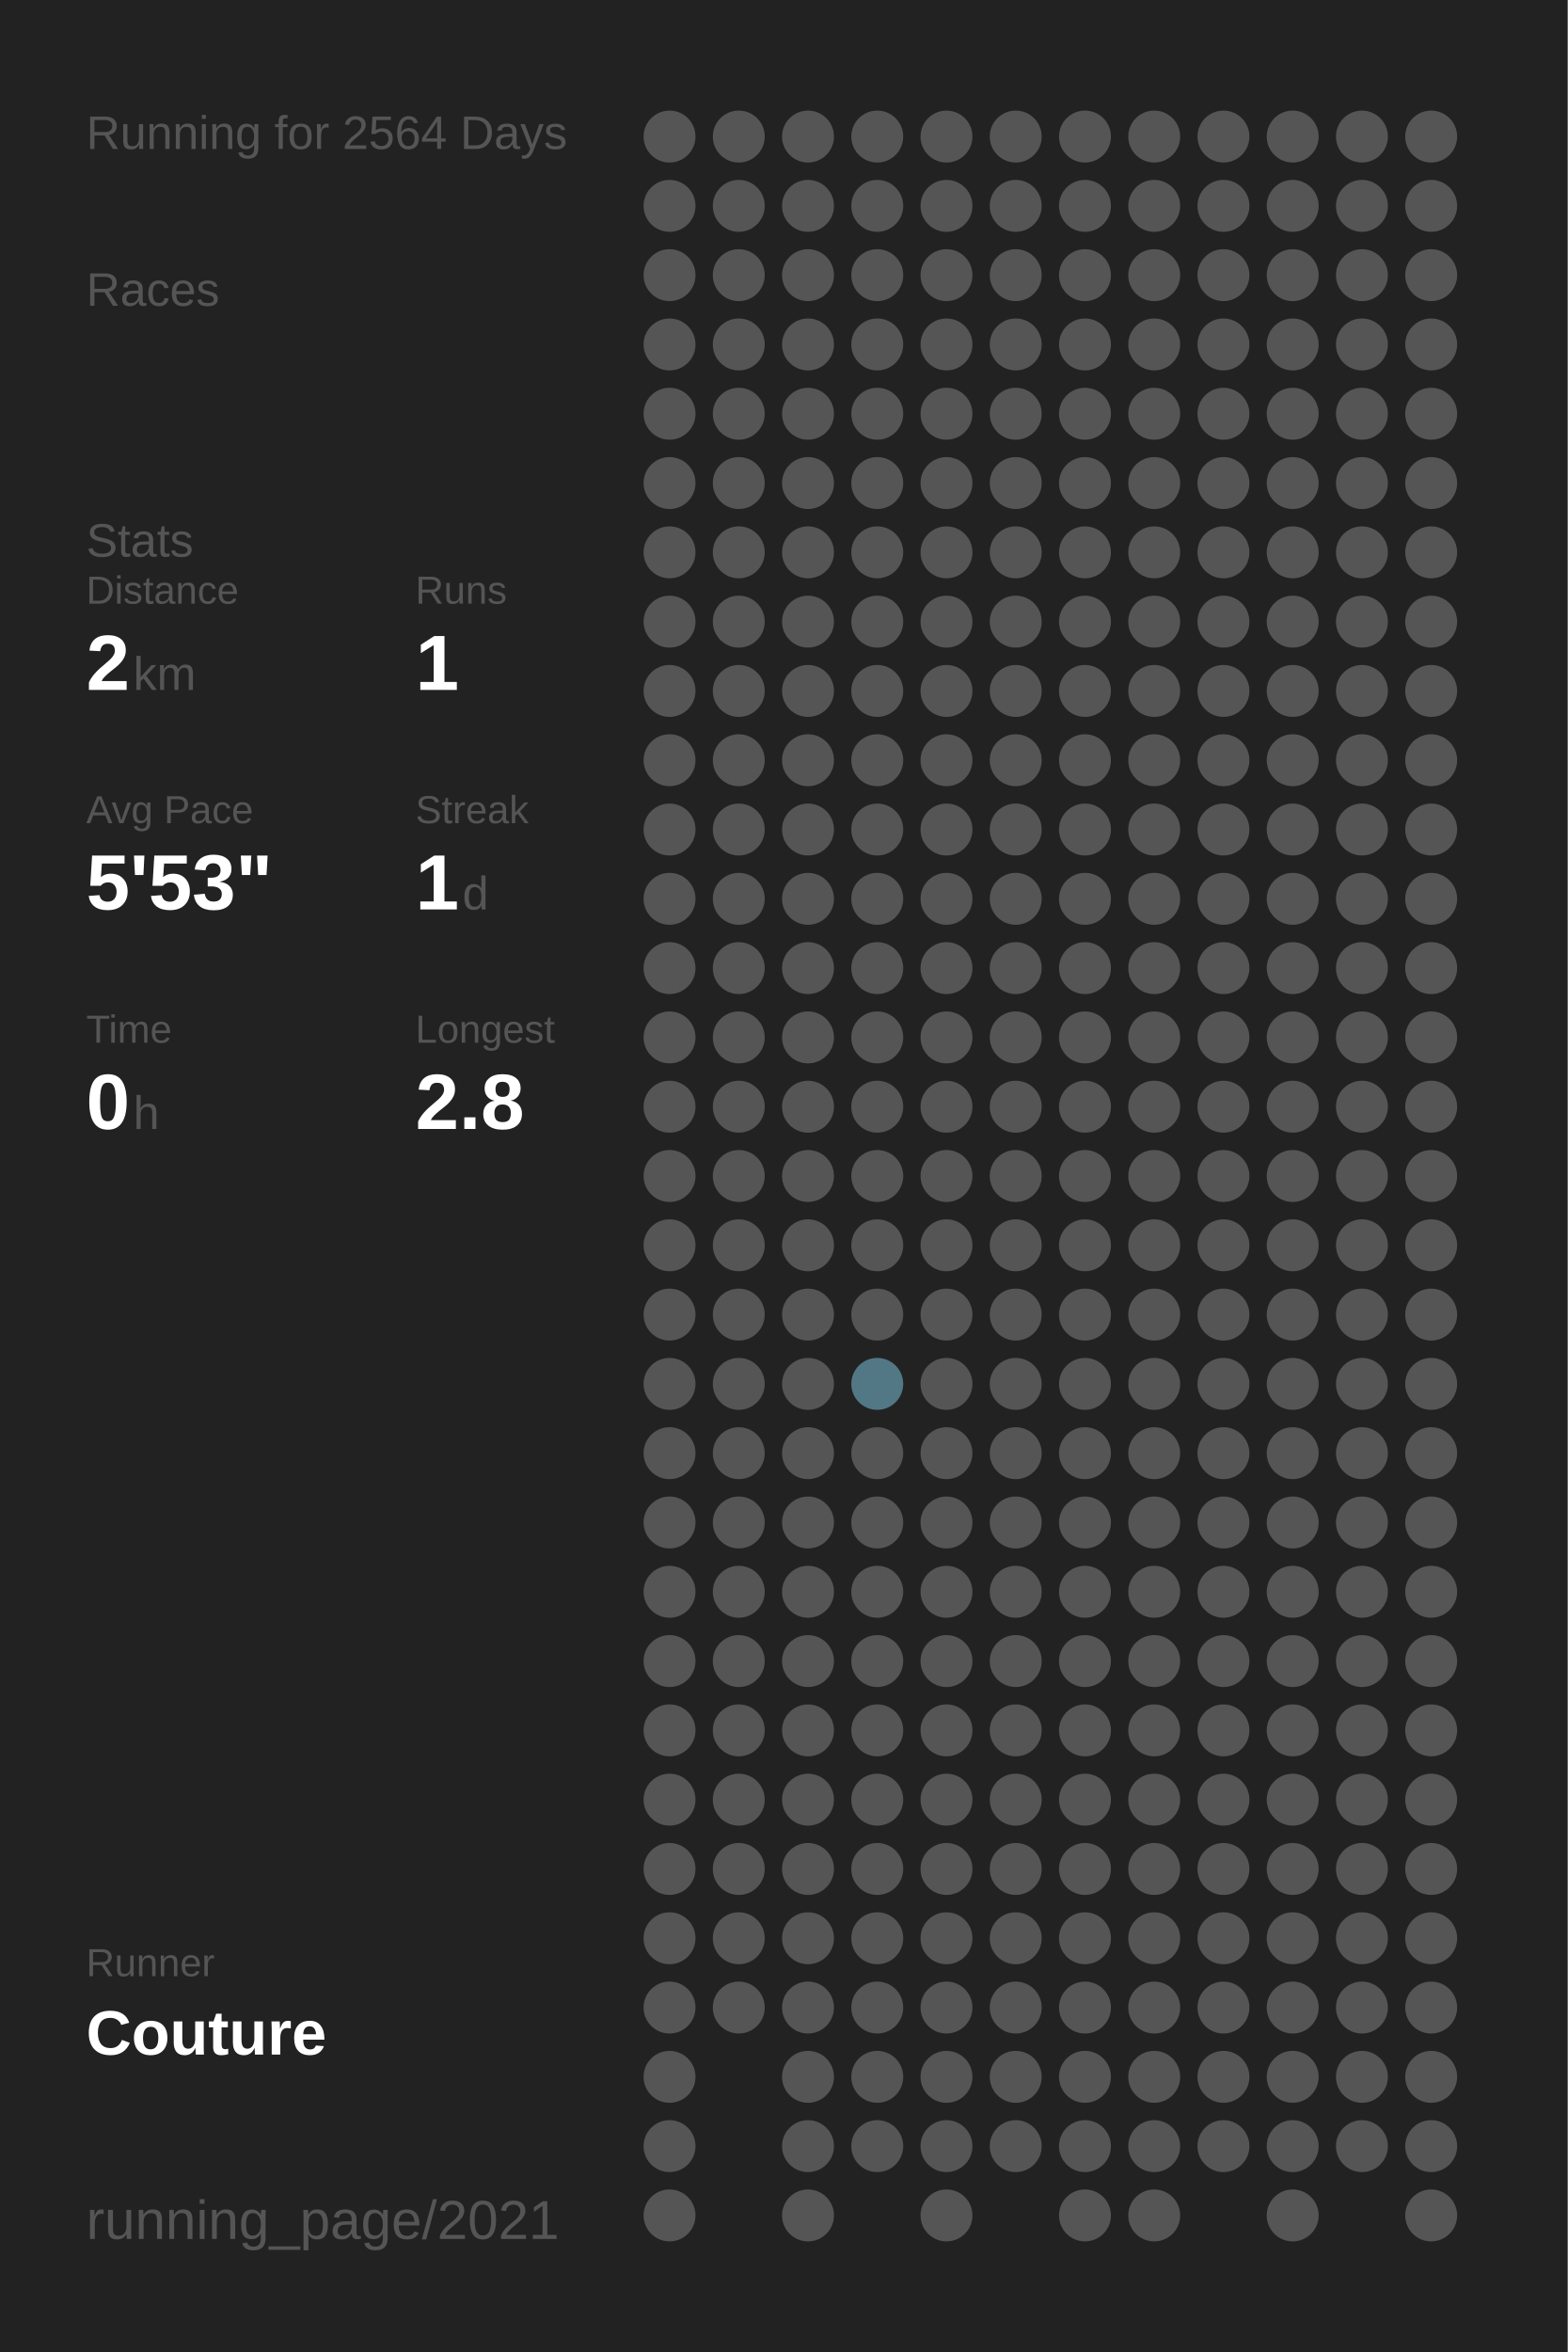
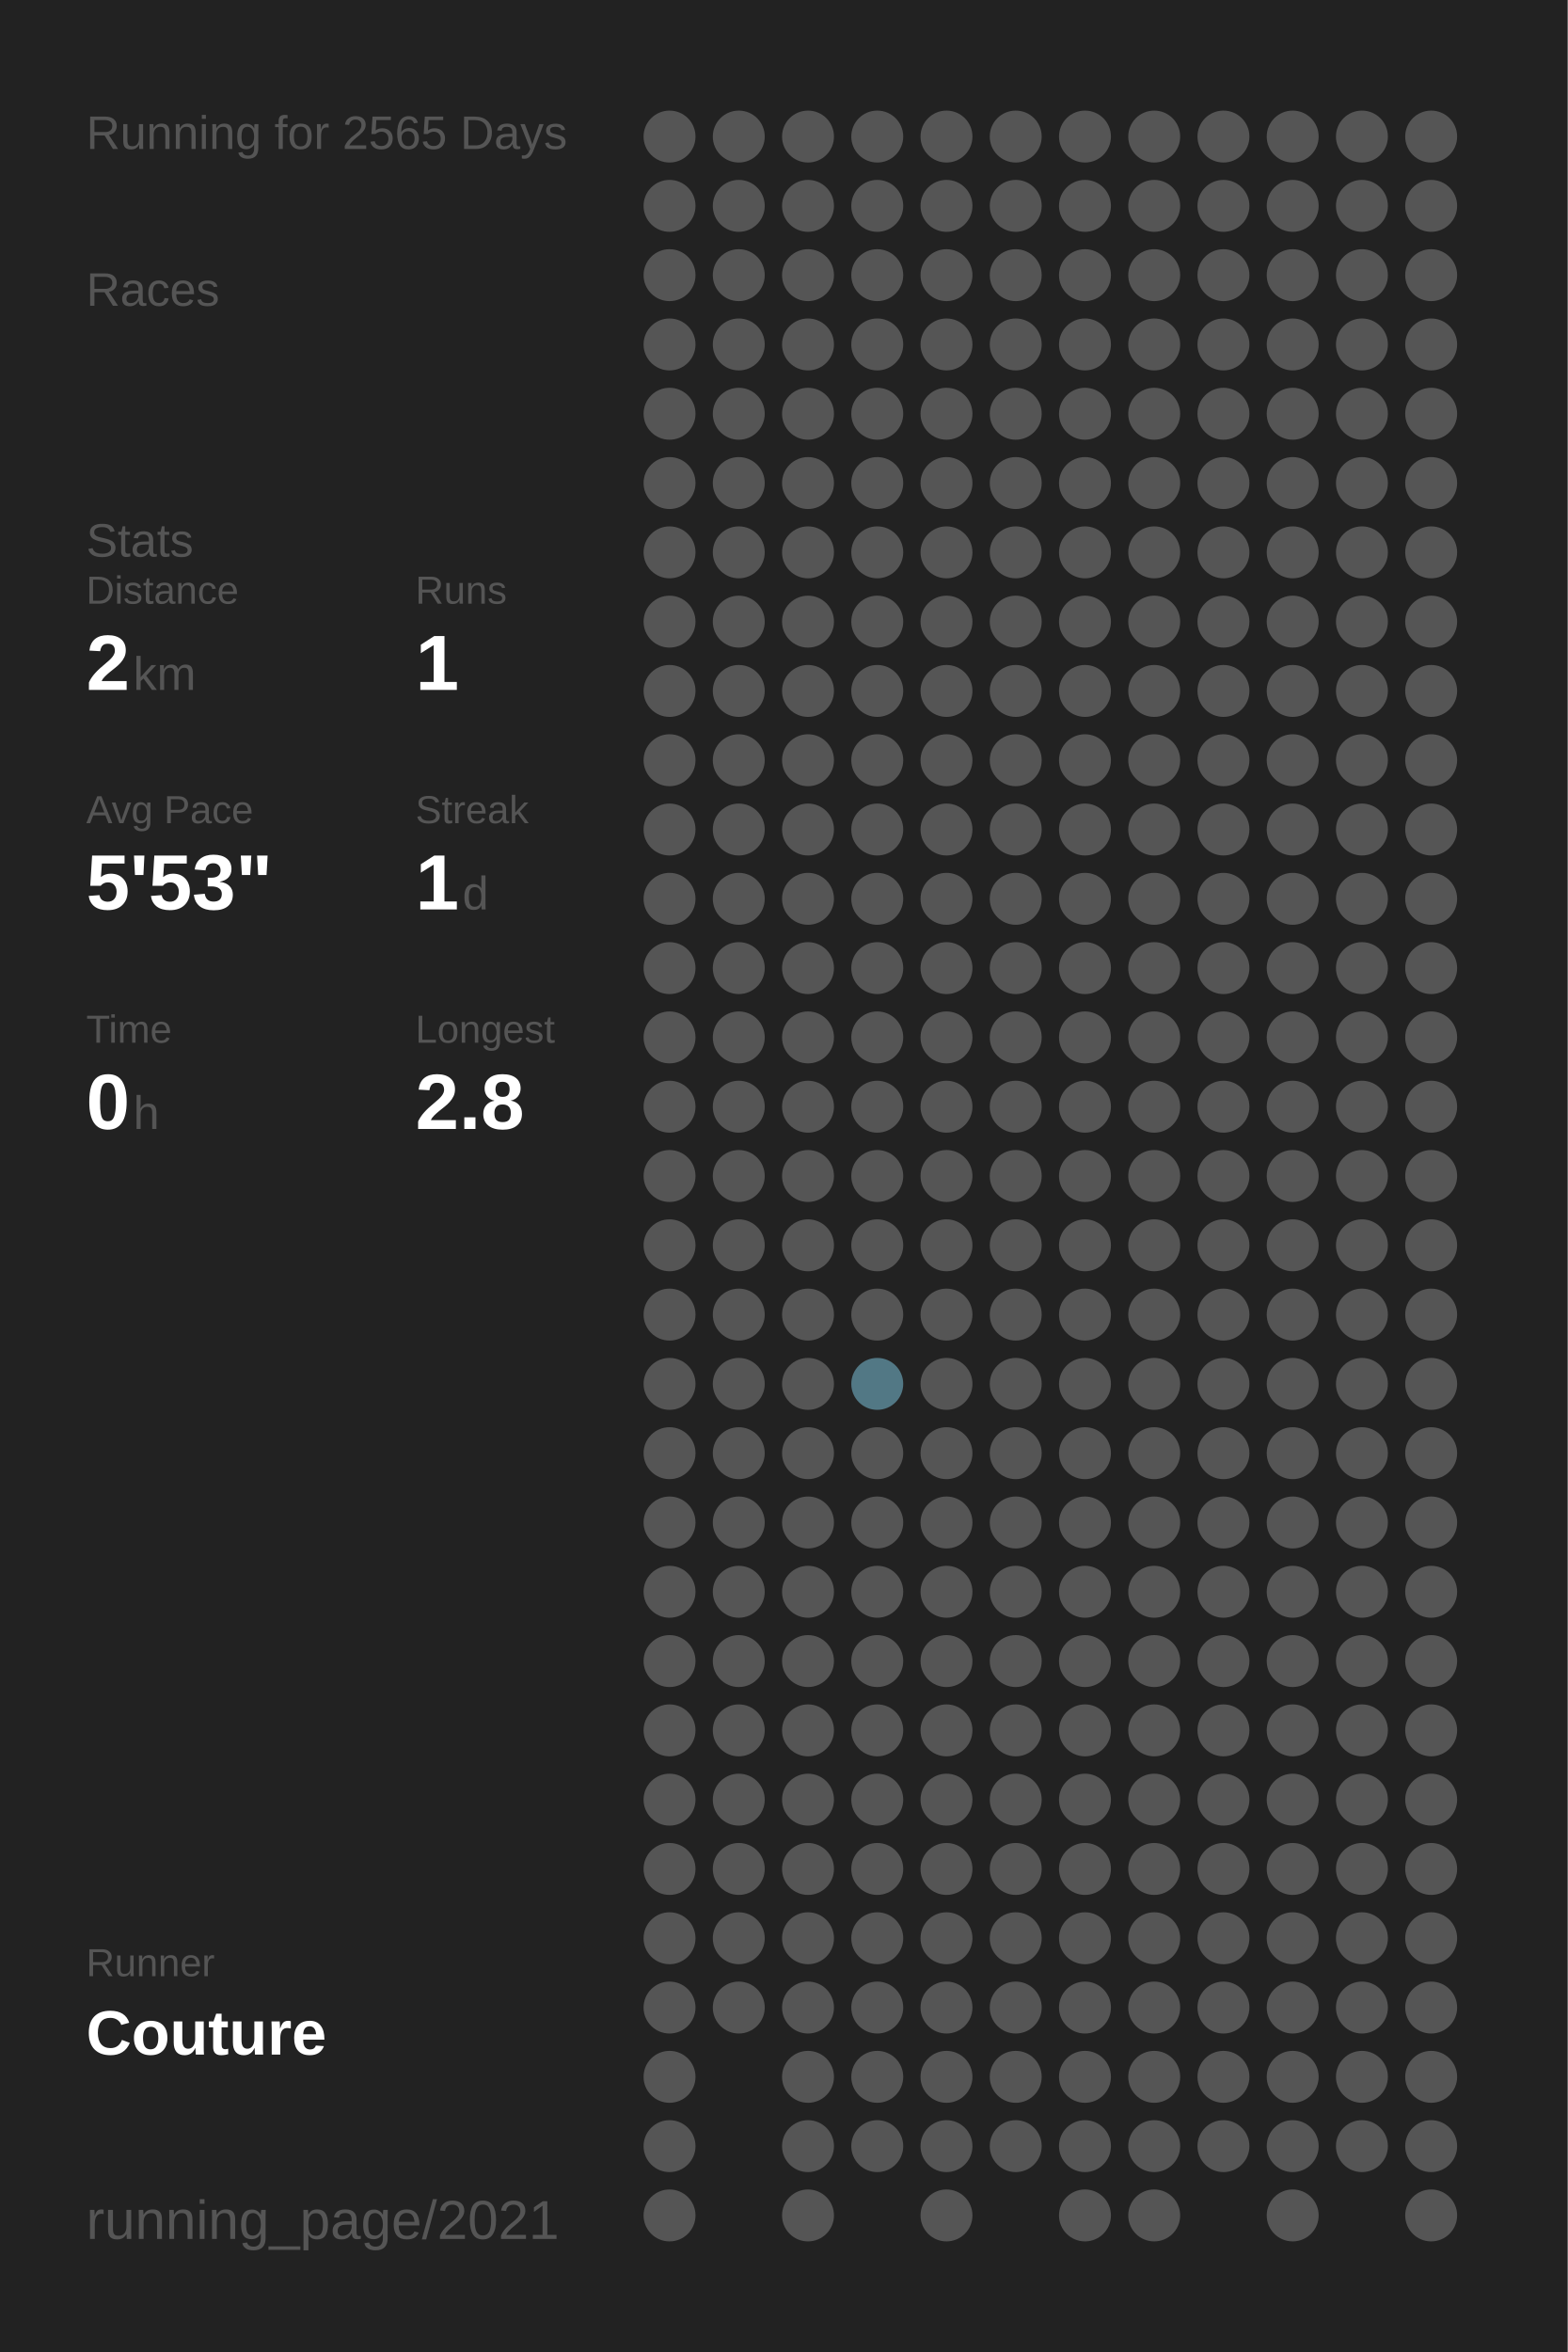
<svg xmlns="http://www.w3.org/2000/svg" baseProfile="full" height="300mm" version="1.1" viewBox="0,0,200,300" width="200mm">
  <defs />
  <rect fill="#222222" height="300" width="200" x="0" y="0" />
-   <text fill="#555555" style="font-size:6px; font-family:Arial;" x="11" y="19">Running for 2564 Days</text>
+   <text fill="#555555" style="font-size:6px; font-family:Arial;" x="11" y="19">Running for 2565 Days</text>
  <text fill="#555555" style="font-size:6px; font-family:Arial;" x="11" y="39">Races</text>
  <text fill="#555555" style="font-size:6px; font-family:Arial;" x="11" y="71">Stats</text>
  <text fill="#555555" style="font-size:5px; font-family:Arial;" x="11" y="77">Distance</text>
  <text fill="#FFFFFF" style="font-size:10px; font-family:Arial; font-weight:bold;" x="11" y="88">2</text>
  <text fill="#555555" style="font-size:6px; font-family:Arial;" x="17" y="88">km</text>
  <text fill="#555555" style="font-size:5px; font-family:Arial;" x="53" y="77">Runs</text>
  <text fill="#FFFFFF" style="font-size:10px; font-family:Arial; font-weight:bold;" x="53" y="88">1</text>
  <text fill="#555555" style="font-size:5px; font-family:Arial;" x="11" y="105">Avg Pace</text>
  <text fill="#FFFFFF" style="font-size:10px; font-family:Arial; font-weight:bold;" x="11" y="116">5'53"</text>
  <text fill="#555555" style="font-size:5px; font-family:Arial;" x="53" y="105">Streak</text>
  <text fill="#FFFFFF" style="font-size:10px; font-family:Arial; font-weight:bold;" x="53" y="116">1</text>
  <text fill="#555555" style="font-size:6px; font-family:Arial;" x="59" y="116">d</text>
  <text fill="#555555" style="font-size:5px; font-family:Arial;" x="11" y="133">Time</text>
  <text fill="#FFFFFF" style="font-size:10px; font-family:Arial; font-weight:bold;" x="11" y="144">0</text>
  <text fill="#555555" style="font-size:6px; font-family:Arial;" x="17" y="144">h</text>
  <text fill="#555555" style="font-size:5px; font-family:Arial;" x="53" y="133">Longest</text>
  <text fill="#FFFFFF" style="font-size:10px; font-family:Arial; font-weight:bold;" x="53" y="144">2.8</text>
  <text fill="#555555" style="font-size:5px; font-family:Arial;" x="11" y="252.065">Runner</text>
  <text fill="#FFFFFF" style="font-size:8px; font-family:Arial; font-weight:bold;" x="11" y="262.065">Couture</text>
  <text fill="#555555" style="font-size:7px; font-family:Arial;" x="11" y="285.581">running_page/2021</text>
  <circle cx="85.417" cy="17.419" fill="#555555" r="3.312" />
  <circle cx="85.417" cy="26.258" fill="#555555" r="3.312" />
  <circle cx="85.417" cy="35.097" fill="#555555" r="3.312" />
  <circle cx="85.417" cy="43.935" fill="#555555" r="3.312" />
  <circle cx="85.417" cy="52.774" fill="#555555" r="3.312" />
  <circle cx="85.417" cy="61.613" fill="#555555" r="3.312" />
  <circle cx="85.417" cy="70.452" fill="#555555" r="3.312" />
  <circle cx="85.417" cy="79.29" fill="#555555" r="3.312" />
  <circle cx="85.417" cy="88.129" fill="#555555" r="3.312" />
  <circle cx="85.417" cy="96.968" fill="#555555" r="3.312" />
  <circle cx="85.417" cy="105.806" fill="#555555" r="3.312" />
  <circle cx="85.417" cy="114.645" fill="#555555" r="3.312" />
  <circle cx="85.417" cy="123.484" fill="#555555" r="3.312" />
  <circle cx="85.417" cy="132.323" fill="#555555" r="3.312" />
  <circle cx="85.417" cy="141.161" fill="#555555" r="3.312" />
  <circle cx="85.417" cy="150" fill="#555555" r="3.312" />
  <circle cx="85.417" cy="158.839" fill="#555555" r="3.312" />
  <circle cx="85.417" cy="167.677" fill="#555555" r="3.312" />
  <circle cx="85.417" cy="176.516" fill="#555555" r="3.312" />
  <circle cx="85.417" cy="185.355" fill="#555555" r="3.312" />
  <circle cx="85.417" cy="194.194" fill="#555555" r="3.312" />
  <circle cx="85.417" cy="203.032" fill="#555555" r="3.312" />
  <circle cx="85.417" cy="211.871" fill="#555555" r="3.312" />
  <circle cx="85.417" cy="220.71" fill="#555555" r="3.312" />
  <circle cx="85.417" cy="229.548" fill="#555555" r="3.312" />
  <circle cx="85.417" cy="238.387" fill="#555555" r="3.312" />
  <circle cx="85.417" cy="247.226" fill="#555555" r="3.312" />
  <circle cx="85.417" cy="256.065" fill="#555555" r="3.312" />
  <circle cx="85.417" cy="264.903" fill="#555555" r="3.312" />
  <circle cx="85.417" cy="273.742" fill="#555555" r="3.312" />
  <circle cx="85.417" cy="282.581" fill="#555555" r="3.312" />
  <circle cx="94.25" cy="17.419" fill="#555555" r="3.312" />
  <circle cx="94.25" cy="26.258" fill="#555555" r="3.312" />
  <circle cx="94.25" cy="35.097" fill="#555555" r="3.312" />
  <circle cx="94.25" cy="43.935" fill="#555555" r="3.312" />
  <circle cx="94.25" cy="52.774" fill="#555555" r="3.312" />
  <circle cx="94.25" cy="61.613" fill="#555555" r="3.312" />
  <circle cx="94.25" cy="70.452" fill="#555555" r="3.312" />
  <circle cx="94.25" cy="79.29" fill="#555555" r="3.312" />
  <circle cx="94.25" cy="88.129" fill="#555555" r="3.312" />
  <circle cx="94.25" cy="96.968" fill="#555555" r="3.312" />
  <circle cx="94.25" cy="105.806" fill="#555555" r="3.312" />
  <circle cx="94.25" cy="114.645" fill="#555555" r="3.312" />
  <circle cx="94.25" cy="123.484" fill="#555555" r="3.312" />
  <circle cx="94.25" cy="132.323" fill="#555555" r="3.312" />
  <circle cx="94.25" cy="141.161" fill="#555555" r="3.312" />
  <circle cx="94.25" cy="150" fill="#555555" r="3.312" />
  <circle cx="94.25" cy="158.839" fill="#555555" r="3.312" />
  <circle cx="94.25" cy="167.677" fill="#555555" r="3.312" />
  <circle cx="94.25" cy="176.516" fill="#555555" r="3.312" />
  <circle cx="94.25" cy="185.355" fill="#555555" r="3.312" />
  <circle cx="94.25" cy="194.194" fill="#555555" r="3.312" />
  <circle cx="94.25" cy="203.032" fill="#555555" r="3.312" />
  <circle cx="94.25" cy="211.871" fill="#555555" r="3.312" />
  <circle cx="94.25" cy="220.71" fill="#555555" r="3.312" />
  <circle cx="94.25" cy="229.548" fill="#555555" r="3.312" />
  <circle cx="94.25" cy="238.387" fill="#555555" r="3.312" />
  <circle cx="94.25" cy="247.226" fill="#555555" r="3.312" />
  <circle cx="94.25" cy="256.065" fill="#555555" r="3.312" />
  <circle cx="103.083" cy="17.419" fill="#555555" r="3.312" />
  <circle cx="103.083" cy="26.258" fill="#555555" r="3.312" />
  <circle cx="103.083" cy="35.097" fill="#555555" r="3.312" />
  <circle cx="103.083" cy="43.935" fill="#555555" r="3.312" />
  <circle cx="103.083" cy="52.774" fill="#555555" r="3.312" />
  <circle cx="103.083" cy="61.613" fill="#555555" r="3.312" />
  <circle cx="103.083" cy="70.452" fill="#555555" r="3.312" />
  <circle cx="103.083" cy="79.29" fill="#555555" r="3.312" />
  <circle cx="103.083" cy="88.129" fill="#555555" r="3.312" />
  <circle cx="103.083" cy="96.968" fill="#555555" r="3.312" />
  <circle cx="103.083" cy="105.806" fill="#555555" r="3.312" />
  <circle cx="103.083" cy="114.645" fill="#555555" r="3.312" />
  <circle cx="103.083" cy="123.484" fill="#555555" r="3.312" />
  <circle cx="103.083" cy="132.323" fill="#555555" r="3.312" />
  <circle cx="103.083" cy="141.161" fill="#555555" r="3.312" />
  <circle cx="103.083" cy="150" fill="#555555" r="3.312" />
  <circle cx="103.083" cy="158.839" fill="#555555" r="3.312" />
  <circle cx="103.083" cy="167.677" fill="#555555" r="3.312" />
  <circle cx="103.083" cy="176.516" fill="#555555" r="3.312" />
  <circle cx="103.083" cy="185.355" fill="#555555" r="3.312" />
  <circle cx="103.083" cy="194.194" fill="#555555" r="3.312" />
  <circle cx="103.083" cy="203.032" fill="#555555" r="3.312" />
  <circle cx="103.083" cy="211.871" fill="#555555" r="3.312" />
  <circle cx="103.083" cy="220.71" fill="#555555" r="3.312" />
  <circle cx="103.083" cy="229.548" fill="#555555" r="3.312" />
  <circle cx="103.083" cy="238.387" fill="#555555" r="3.312" />
  <circle cx="103.083" cy="247.226" fill="#555555" r="3.312" />
  <circle cx="103.083" cy="256.065" fill="#555555" r="3.312" />
  <circle cx="103.083" cy="264.903" fill="#555555" r="3.312" />
  <circle cx="103.083" cy="273.742" fill="#555555" r="3.312" />
  <circle cx="103.083" cy="282.581" fill="#555555" r="3.312" />
  <circle cx="111.917" cy="17.419" fill="#555555" r="3.312" />
  <circle cx="111.917" cy="26.258" fill="#555555" r="3.312" />
  <circle cx="111.917" cy="35.097" fill="#555555" r="3.312" />
  <circle cx="111.917" cy="43.935" fill="#555555" r="3.312" />
  <circle cx="111.917" cy="52.774" fill="#555555" r="3.312" />
  <circle cx="111.917" cy="61.613" fill="#555555" r="3.312" />
  <circle cx="111.917" cy="70.452" fill="#555555" r="3.312" />
  <circle cx="111.917" cy="79.29" fill="#555555" r="3.312" />
  <circle cx="111.917" cy="88.129" fill="#555555" r="3.312" />
  <circle cx="111.917" cy="96.968" fill="#555555" r="3.312" />
  <circle cx="111.917" cy="105.806" fill="#555555" r="3.312" />
  <circle cx="111.917" cy="114.645" fill="#555555" r="3.312" />
  <circle cx="111.917" cy="123.484" fill="#555555" r="3.312" />
  <circle cx="111.917" cy="132.323" fill="#555555" r="3.312" />
  <circle cx="111.917" cy="141.161" fill="#555555" r="3.312" />
  <circle cx="111.917" cy="150" fill="#555555" r="3.312" />
  <circle cx="111.917" cy="158.839" fill="#555555" r="3.312" />
  <circle cx="111.917" cy="167.677" fill="#555555" r="3.312" />
  <circle cx="111.917" cy="176.516" fill="#527885" r="3.312" />
  <circle cx="111.917" cy="185.355" fill="#555555" r="3.312" />
  <circle cx="111.917" cy="194.194" fill="#555555" r="3.312" />
  <circle cx="111.917" cy="203.032" fill="#555555" r="3.312" />
  <circle cx="111.917" cy="211.871" fill="#555555" r="3.312" />
  <circle cx="111.917" cy="220.71" fill="#555555" r="3.312" />
  <circle cx="111.917" cy="229.548" fill="#555555" r="3.312" />
  <circle cx="111.917" cy="238.387" fill="#555555" r="3.312" />
  <circle cx="111.917" cy="247.226" fill="#555555" r="3.312" />
  <circle cx="111.917" cy="256.065" fill="#555555" r="3.312" />
  <circle cx="111.917" cy="264.903" fill="#555555" r="3.312" />
  <circle cx="111.917" cy="273.742" fill="#555555" r="3.312" />
  <circle cx="120.75" cy="17.419" fill="#555555" r="3.312" />
  <circle cx="120.75" cy="26.258" fill="#555555" r="3.312" />
  <circle cx="120.75" cy="35.097" fill="#555555" r="3.312" />
  <circle cx="120.75" cy="43.935" fill="#555555" r="3.312" />
  <circle cx="120.75" cy="52.774" fill="#555555" r="3.312" />
  <circle cx="120.75" cy="61.613" fill="#555555" r="3.312" />
  <circle cx="120.75" cy="70.452" fill="#555555" r="3.312" />
  <circle cx="120.75" cy="79.29" fill="#555555" r="3.312" />
  <circle cx="120.75" cy="88.129" fill="#555555" r="3.312" />
  <circle cx="120.75" cy="96.968" fill="#555555" r="3.312" />
  <circle cx="120.75" cy="105.806" fill="#555555" r="3.312" />
  <circle cx="120.75" cy="114.645" fill="#555555" r="3.312" />
  <circle cx="120.75" cy="123.484" fill="#555555" r="3.312" />
  <circle cx="120.75" cy="132.323" fill="#555555" r="3.312" />
  <circle cx="120.75" cy="141.161" fill="#555555" r="3.312" />
  <circle cx="120.75" cy="150" fill="#555555" r="3.312" />
  <circle cx="120.75" cy="158.839" fill="#555555" r="3.312" />
  <circle cx="120.75" cy="167.677" fill="#555555" r="3.312" />
  <circle cx="120.75" cy="176.516" fill="#555555" r="3.312" />
  <circle cx="120.75" cy="185.355" fill="#555555" r="3.312" />
  <circle cx="120.75" cy="194.194" fill="#555555" r="3.312" />
  <circle cx="120.75" cy="203.032" fill="#555555" r="3.312" />
  <circle cx="120.75" cy="211.871" fill="#555555" r="3.312" />
  <circle cx="120.75" cy="220.71" fill="#555555" r="3.312" />
  <circle cx="120.75" cy="229.548" fill="#555555" r="3.312" />
  <circle cx="120.75" cy="238.387" fill="#555555" r="3.312" />
  <circle cx="120.75" cy="247.226" fill="#555555" r="3.312" />
  <circle cx="120.75" cy="256.065" fill="#555555" r="3.312" />
  <circle cx="120.75" cy="264.903" fill="#555555" r="3.312" />
  <circle cx="120.75" cy="273.742" fill="#555555" r="3.312" />
  <circle cx="120.75" cy="282.581" fill="#555555" r="3.312" />
  <circle cx="129.583" cy="17.419" fill="#555555" r="3.312" />
  <circle cx="129.583" cy="26.258" fill="#555555" r="3.312" />
  <circle cx="129.583" cy="35.097" fill="#555555" r="3.312" />
  <circle cx="129.583" cy="43.935" fill="#555555" r="3.312" />
  <circle cx="129.583" cy="52.774" fill="#555555" r="3.312" />
  <circle cx="129.583" cy="61.613" fill="#555555" r="3.312" />
  <circle cx="129.583" cy="70.452" fill="#555555" r="3.312" />
  <circle cx="129.583" cy="79.29" fill="#555555" r="3.312" />
  <circle cx="129.583" cy="88.129" fill="#555555" r="3.312" />
  <circle cx="129.583" cy="96.968" fill="#555555" r="3.312" />
  <circle cx="129.583" cy="105.806" fill="#555555" r="3.312" />
  <circle cx="129.583" cy="114.645" fill="#555555" r="3.312" />
  <circle cx="129.583" cy="123.484" fill="#555555" r="3.312" />
  <circle cx="129.583" cy="132.323" fill="#555555" r="3.312" />
  <circle cx="129.583" cy="141.161" fill="#555555" r="3.312" />
  <circle cx="129.583" cy="150" fill="#555555" r="3.312" />
  <circle cx="129.583" cy="158.839" fill="#555555" r="3.312" />
  <circle cx="129.583" cy="167.677" fill="#555555" r="3.312" />
  <circle cx="129.583" cy="176.516" fill="#555555" r="3.312" />
  <circle cx="129.583" cy="185.355" fill="#555555" r="3.312" />
  <circle cx="129.583" cy="194.194" fill="#555555" r="3.312" />
  <circle cx="129.583" cy="203.032" fill="#555555" r="3.312" />
  <circle cx="129.583" cy="211.871" fill="#555555" r="3.312" />
  <circle cx="129.583" cy="220.71" fill="#555555" r="3.312" />
  <circle cx="129.583" cy="229.548" fill="#555555" r="3.312" />
  <circle cx="129.583" cy="238.387" fill="#555555" r="3.312" />
  <circle cx="129.583" cy="247.226" fill="#555555" r="3.312" />
  <circle cx="129.583" cy="256.065" fill="#555555" r="3.312" />
  <circle cx="129.583" cy="264.903" fill="#555555" r="3.312" />
  <circle cx="129.583" cy="273.742" fill="#555555" r="3.312" />
  <circle cx="138.417" cy="17.419" fill="#555555" r="3.312" />
  <circle cx="138.417" cy="26.258" fill="#555555" r="3.312" />
  <circle cx="138.417" cy="35.097" fill="#555555" r="3.312" />
  <circle cx="138.417" cy="43.935" fill="#555555" r="3.312" />
  <circle cx="138.417" cy="52.774" fill="#555555" r="3.312" />
  <circle cx="138.417" cy="61.613" fill="#555555" r="3.312" />
  <circle cx="138.417" cy="70.452" fill="#555555" r="3.312" />
  <circle cx="138.417" cy="79.29" fill="#555555" r="3.312" />
  <circle cx="138.417" cy="88.129" fill="#555555" r="3.312" />
  <circle cx="138.417" cy="96.968" fill="#555555" r="3.312" />
  <circle cx="138.417" cy="105.806" fill="#555555" r="3.312" />
  <circle cx="138.417" cy="114.645" fill="#555555" r="3.312" />
  <circle cx="138.417" cy="123.484" fill="#555555" r="3.312" />
  <circle cx="138.417" cy="132.323" fill="#555555" r="3.312" />
  <circle cx="138.417" cy="141.161" fill="#555555" r="3.312" />
  <circle cx="138.417" cy="150" fill="#555555" r="3.312" />
  <circle cx="138.417" cy="158.839" fill="#555555" r="3.312" />
  <circle cx="138.417" cy="167.677" fill="#555555" r="3.312" />
  <circle cx="138.417" cy="176.516" fill="#555555" r="3.312" />
  <circle cx="138.417" cy="185.355" fill="#555555" r="3.312" />
  <circle cx="138.417" cy="194.194" fill="#555555" r="3.312" />
  <circle cx="138.417" cy="203.032" fill="#555555" r="3.312" />
  <circle cx="138.417" cy="211.871" fill="#555555" r="3.312" />
  <circle cx="138.417" cy="220.71" fill="#555555" r="3.312" />
  <circle cx="138.417" cy="229.548" fill="#555555" r="3.312" />
  <circle cx="138.417" cy="238.387" fill="#555555" r="3.312" />
  <circle cx="138.417" cy="247.226" fill="#555555" r="3.312" />
  <circle cx="138.417" cy="256.065" fill="#555555" r="3.312" />
  <circle cx="138.417" cy="264.903" fill="#555555" r="3.312" />
  <circle cx="138.417" cy="273.742" fill="#555555" r="3.312" />
  <circle cx="138.417" cy="282.581" fill="#555555" r="3.312" />
  <circle cx="147.25" cy="17.419" fill="#555555" r="3.312" />
  <circle cx="147.25" cy="26.258" fill="#555555" r="3.312" />
  <circle cx="147.25" cy="35.097" fill="#555555" r="3.312" />
  <circle cx="147.25" cy="43.935" fill="#555555" r="3.312" />
  <circle cx="147.25" cy="52.774" fill="#555555" r="3.312" />
  <circle cx="147.25" cy="61.613" fill="#555555" r="3.312" />
  <circle cx="147.25" cy="70.452" fill="#555555" r="3.312" />
  <circle cx="147.25" cy="79.29" fill="#555555" r="3.312" />
  <circle cx="147.25" cy="88.129" fill="#555555" r="3.312" />
  <circle cx="147.25" cy="96.968" fill="#555555" r="3.312" />
  <circle cx="147.25" cy="105.806" fill="#555555" r="3.312" />
  <circle cx="147.25" cy="114.645" fill="#555555" r="3.312" />
  <circle cx="147.25" cy="123.484" fill="#555555" r="3.312" />
  <circle cx="147.25" cy="132.323" fill="#555555" r="3.312" />
  <circle cx="147.25" cy="141.161" fill="#555555" r="3.312" />
  <circle cx="147.25" cy="150" fill="#555555" r="3.312" />
  <circle cx="147.25" cy="158.839" fill="#555555" r="3.312" />
  <circle cx="147.25" cy="167.677" fill="#555555" r="3.312" />
  <circle cx="147.25" cy="176.516" fill="#555555" r="3.312" />
  <circle cx="147.25" cy="185.355" fill="#555555" r="3.312" />
  <circle cx="147.25" cy="194.194" fill="#555555" r="3.312" />
  <circle cx="147.25" cy="203.032" fill="#555555" r="3.312" />
  <circle cx="147.25" cy="211.871" fill="#555555" r="3.312" />
  <circle cx="147.25" cy="220.71" fill="#555555" r="3.312" />
  <circle cx="147.25" cy="229.548" fill="#555555" r="3.312" />
  <circle cx="147.25" cy="238.387" fill="#555555" r="3.312" />
  <circle cx="147.25" cy="247.226" fill="#555555" r="3.312" />
  <circle cx="147.25" cy="256.065" fill="#555555" r="3.312" />
  <circle cx="147.25" cy="264.903" fill="#555555" r="3.312" />
  <circle cx="147.25" cy="273.742" fill="#555555" r="3.312" />
  <circle cx="147.25" cy="282.581" fill="#555555" r="3.312" />
  <circle cx="156.083" cy="17.419" fill="#555555" r="3.312" />
  <circle cx="156.083" cy="26.258" fill="#555555" r="3.312" />
  <circle cx="156.083" cy="35.097" fill="#555555" r="3.312" />
  <circle cx="156.083" cy="43.935" fill="#555555" r="3.312" />
  <circle cx="156.083" cy="52.774" fill="#555555" r="3.312" />
  <circle cx="156.083" cy="61.613" fill="#555555" r="3.312" />
  <circle cx="156.083" cy="70.452" fill="#555555" r="3.312" />
  <circle cx="156.083" cy="79.29" fill="#555555" r="3.312" />
  <circle cx="156.083" cy="88.129" fill="#555555" r="3.312" />
  <circle cx="156.083" cy="96.968" fill="#555555" r="3.312" />
  <circle cx="156.083" cy="105.806" fill="#555555" r="3.312" />
  <circle cx="156.083" cy="114.645" fill="#555555" r="3.312" />
  <circle cx="156.083" cy="123.484" fill="#555555" r="3.312" />
  <circle cx="156.083" cy="132.323" fill="#555555" r="3.312" />
  <circle cx="156.083" cy="141.161" fill="#555555" r="3.312" />
  <circle cx="156.083" cy="150" fill="#555555" r="3.312" />
  <circle cx="156.083" cy="158.839" fill="#555555" r="3.312" />
  <circle cx="156.083" cy="167.677" fill="#555555" r="3.312" />
  <circle cx="156.083" cy="176.516" fill="#555555" r="3.312" />
  <circle cx="156.083" cy="185.355" fill="#555555" r="3.312" />
  <circle cx="156.083" cy="194.194" fill="#555555" r="3.312" />
  <circle cx="156.083" cy="203.032" fill="#555555" r="3.312" />
  <circle cx="156.083" cy="211.871" fill="#555555" r="3.312" />
  <circle cx="156.083" cy="220.71" fill="#555555" r="3.312" />
  <circle cx="156.083" cy="229.548" fill="#555555" r="3.312" />
  <circle cx="156.083" cy="238.387" fill="#555555" r="3.312" />
  <circle cx="156.083" cy="247.226" fill="#555555" r="3.312" />
  <circle cx="156.083" cy="256.065" fill="#555555" r="3.312" />
  <circle cx="156.083" cy="264.903" fill="#555555" r="3.312" />
  <circle cx="156.083" cy="273.742" fill="#555555" r="3.312" />
  <circle cx="164.917" cy="17.419" fill="#555555" r="3.312" />
  <circle cx="164.917" cy="26.258" fill="#555555" r="3.312" />
  <circle cx="164.917" cy="35.097" fill="#555555" r="3.312" />
  <circle cx="164.917" cy="43.935" fill="#555555" r="3.312" />
  <circle cx="164.917" cy="52.774" fill="#555555" r="3.312" />
  <circle cx="164.917" cy="61.613" fill="#555555" r="3.312" />
  <circle cx="164.917" cy="70.452" fill="#555555" r="3.312" />
  <circle cx="164.917" cy="79.29" fill="#555555" r="3.312" />
  <circle cx="164.917" cy="88.129" fill="#555555" r="3.312" />
  <circle cx="164.917" cy="96.968" fill="#555555" r="3.312" />
  <circle cx="164.917" cy="105.806" fill="#555555" r="3.312" />
  <circle cx="164.917" cy="114.645" fill="#555555" r="3.312" />
  <circle cx="164.917" cy="123.484" fill="#555555" r="3.312" />
  <circle cx="164.917" cy="132.323" fill="#555555" r="3.312" />
  <circle cx="164.917" cy="141.161" fill="#555555" r="3.312" />
  <circle cx="164.917" cy="150" fill="#555555" r="3.312" />
  <circle cx="164.917" cy="158.839" fill="#555555" r="3.312" />
  <circle cx="164.917" cy="167.677" fill="#555555" r="3.312" />
  <circle cx="164.917" cy="176.516" fill="#555555" r="3.312" />
  <circle cx="164.917" cy="185.355" fill="#555555" r="3.312" />
  <circle cx="164.917" cy="194.194" fill="#555555" r="3.312" />
  <circle cx="164.917" cy="203.032" fill="#555555" r="3.312" />
  <circle cx="164.917" cy="211.871" fill="#555555" r="3.312" />
  <circle cx="164.917" cy="220.71" fill="#555555" r="3.312" />
  <circle cx="164.917" cy="229.548" fill="#555555" r="3.312" />
  <circle cx="164.917" cy="238.387" fill="#555555" r="3.312" />
  <circle cx="164.917" cy="247.226" fill="#555555" r="3.312" />
  <circle cx="164.917" cy="256.065" fill="#555555" r="3.312" />
  <circle cx="164.917" cy="264.903" fill="#555555" r="3.312" />
  <circle cx="164.917" cy="273.742" fill="#555555" r="3.312" />
  <circle cx="164.917" cy="282.581" fill="#555555" r="3.312" />
  <circle cx="173.75" cy="17.419" fill="#555555" r="3.312" />
  <circle cx="173.75" cy="26.258" fill="#555555" r="3.312" />
  <circle cx="173.75" cy="35.097" fill="#555555" r="3.312" />
  <circle cx="173.75" cy="43.935" fill="#555555" r="3.312" />
  <circle cx="173.75" cy="52.774" fill="#555555" r="3.312" />
  <circle cx="173.75" cy="61.613" fill="#555555" r="3.312" />
  <circle cx="173.75" cy="70.452" fill="#555555" r="3.312" />
  <circle cx="173.75" cy="79.29" fill="#555555" r="3.312" />
  <circle cx="173.75" cy="88.129" fill="#555555" r="3.312" />
  <circle cx="173.75" cy="96.968" fill="#555555" r="3.312" />
  <circle cx="173.75" cy="105.806" fill="#555555" r="3.312" />
  <circle cx="173.75" cy="114.645" fill="#555555" r="3.312" />
  <circle cx="173.75" cy="123.484" fill="#555555" r="3.312" />
  <circle cx="173.75" cy="132.323" fill="#555555" r="3.312" />
  <circle cx="173.75" cy="141.161" fill="#555555" r="3.312" />
  <circle cx="173.75" cy="150" fill="#555555" r="3.312" />
  <circle cx="173.75" cy="158.839" fill="#555555" r="3.312" />
  <circle cx="173.75" cy="167.677" fill="#555555" r="3.312" />
  <circle cx="173.75" cy="176.516" fill="#555555" r="3.312" />
  <circle cx="173.75" cy="185.355" fill="#555555" r="3.312" />
  <circle cx="173.75" cy="194.194" fill="#555555" r="3.312" />
  <circle cx="173.75" cy="203.032" fill="#555555" r="3.312" />
  <circle cx="173.75" cy="211.871" fill="#555555" r="3.312" />
  <circle cx="173.75" cy="220.71" fill="#555555" r="3.312" />
  <circle cx="173.75" cy="229.548" fill="#555555" r="3.312" />
  <circle cx="173.75" cy="238.387" fill="#555555" r="3.312" />
  <circle cx="173.75" cy="247.226" fill="#555555" r="3.312" />
  <circle cx="173.75" cy="256.065" fill="#555555" r="3.312" />
  <circle cx="173.75" cy="264.903" fill="#555555" r="3.312" />
  <circle cx="173.75" cy="273.742" fill="#555555" r="3.312" />
  <circle cx="182.583" cy="17.419" fill="#555555" r="3.312" />
  <circle cx="182.583" cy="26.258" fill="#555555" r="3.312" />
  <circle cx="182.583" cy="35.097" fill="#555555" r="3.312" />
  <circle cx="182.583" cy="43.935" fill="#555555" r="3.312" />
  <circle cx="182.583" cy="52.774" fill="#555555" r="3.312" />
  <circle cx="182.583" cy="61.613" fill="#555555" r="3.312" />
  <circle cx="182.583" cy="70.452" fill="#555555" r="3.312" />
  <circle cx="182.583" cy="79.29" fill="#555555" r="3.312" />
  <circle cx="182.583" cy="88.129" fill="#555555" r="3.312" />
  <circle cx="182.583" cy="96.968" fill="#555555" r="3.312" />
  <circle cx="182.583" cy="105.806" fill="#555555" r="3.312" />
  <circle cx="182.583" cy="114.645" fill="#555555" r="3.312" />
  <circle cx="182.583" cy="123.484" fill="#555555" r="3.312" />
  <circle cx="182.583" cy="132.323" fill="#555555" r="3.312" />
  <circle cx="182.583" cy="141.161" fill="#555555" r="3.312" />
  <circle cx="182.583" cy="150" fill="#555555" r="3.312" />
  <circle cx="182.583" cy="158.839" fill="#555555" r="3.312" />
  <circle cx="182.583" cy="167.677" fill="#555555" r="3.312" />
  <circle cx="182.583" cy="176.516" fill="#555555" r="3.312" />
  <circle cx="182.583" cy="185.355" fill="#555555" r="3.312" />
  <circle cx="182.583" cy="194.194" fill="#555555" r="3.312" />
  <circle cx="182.583" cy="203.032" fill="#555555" r="3.312" />
  <circle cx="182.583" cy="211.871" fill="#555555" r="3.312" />
  <circle cx="182.583" cy="220.71" fill="#555555" r="3.312" />
  <circle cx="182.583" cy="229.548" fill="#555555" r="3.312" />
  <circle cx="182.583" cy="238.387" fill="#555555" r="3.312" />
  <circle cx="182.583" cy="247.226" fill="#555555" r="3.312" />
  <circle cx="182.583" cy="256.065" fill="#555555" r="3.312" />
  <circle cx="182.583" cy="264.903" fill="#555555" r="3.312" />
  <circle cx="182.583" cy="273.742" fill="#555555" r="3.312" />
  <circle cx="182.583" cy="282.581" fill="#555555" r="3.312" />
</svg>
